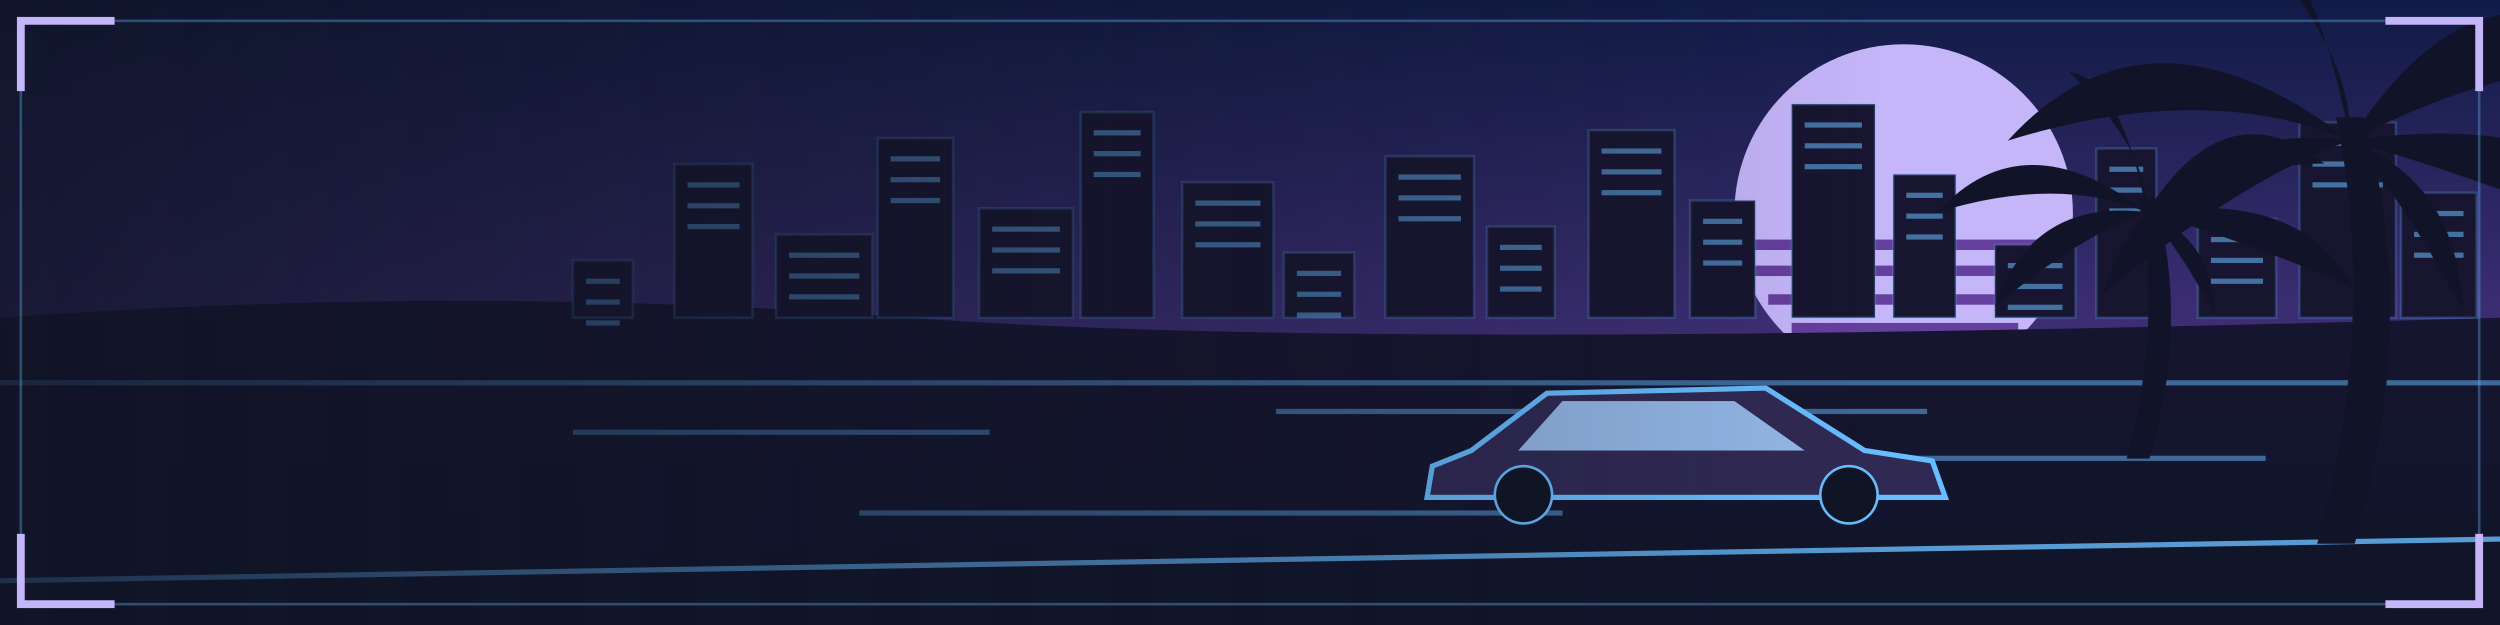
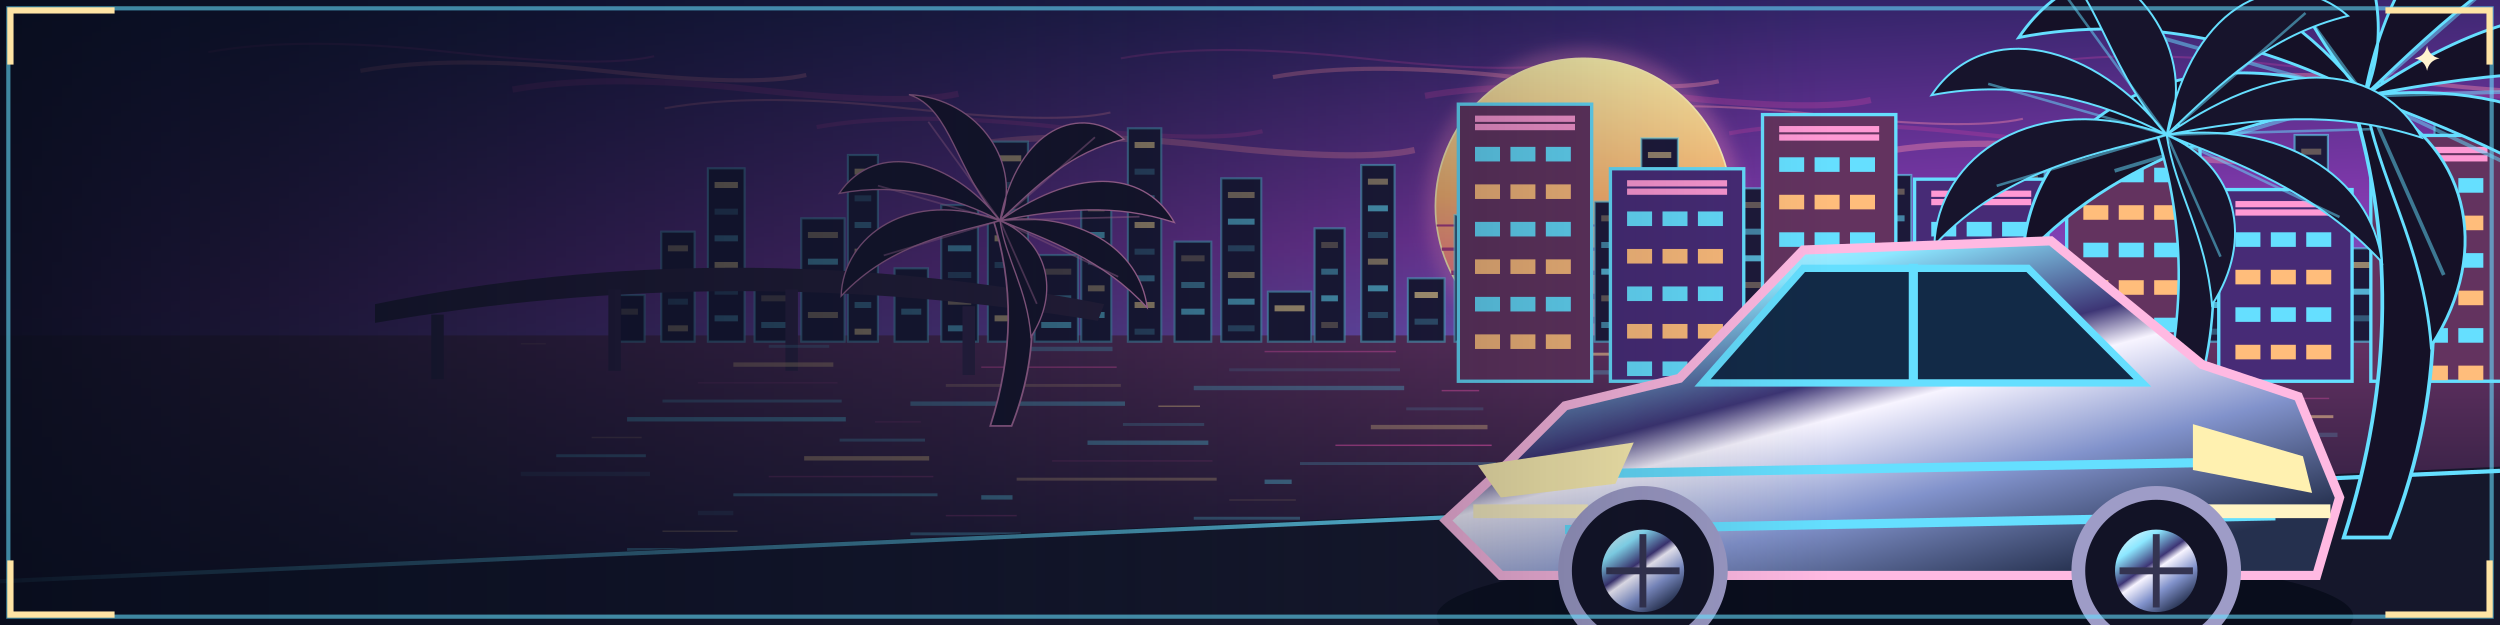
- <svg xmlns="http://www.w3.org/2000/svg" width="960" height="240" viewBox="0 0 960 240">
+ <svg xmlns="http://www.w3.org/2000/svg" viewBox="0 0 1200 300" width="1200" height="300">
  <defs>
-     <linearGradient id="sky" x2="0" y2="1">
-       <stop stop-color="#111b46" />
-       <stop offset="1" stop-color="#653f9d" />
+     <linearGradient id="metal" x2="1" y2="1">
+       <stop stop-color="#fff9e2" />
+       <stop offset=".15" stop-color="#65dfff" />
+       <stop offset=".34" stop-color="#612d70" />
+       <stop offset=".48" stop-color="#fff5e9" />
+       <stop offset=".64" stop-color="#65dfff" />
+       <stop offset=".83" stop-color="#552347" />
+       <stop offset="1" stop-color="#ffdc9c" />
+     </linearGradient>
+     <linearGradient id="gold" x2=".7" y2="1">
+       <stop stop-color="#fff7b4" />
+       <stop offset=".26" stop-color="#eeb34c" />
+       <stop offset=".48" stop-color="#855020" />
+       <stop offset=".7" stop-color="#ffdc83" />
+       <stop offset="1" stop-color="#b4672b" />
+     </linearGradient>
+     <linearGradient id="pink" x2=".7" y2="1">
+       <stop stop-color="#fff0fa" />
+       <stop offset=".24" stop-color="#ff82bf" />
+       <stop offset=".52" stop-color="#d72d8a" />
+       <stop offset=".8" stop-color="#76204e" />
+       <stop offset="1" stop-color="#ffb5e4" />
+     </linearGradient>
+     <linearGradient id="chrome" x2=".7" y2="1">
+       <stop stop-color="#fff" />
+       <stop offset=".26" stop-color="#8ce7ff" />
+       <stop offset=".48" stop-color="#3d3575" />
+       <stop offset=".56" stop-color="#f7f4ff" />
+       <stop offset=".76" stop-color="#8192cb" />
+       <stop offset="1" stop-color="#25304e" />
+     </linearGradient>
+     <linearGradient id="sun" x2="0" y2="1">
+       <stop stop-color="#fff4ac" />
+       <stop offset=".46" stop-color="#ffb66f" />
+       <stop offset="1" stop-color="#f84a9e" />
+     </linearGradient>
+     <linearGradient id="body" x2=".7" y2="1">
+       <stop stop-color="#533267" />
+       <stop offset=".45" stop-color="#231837" />
+       <stop offset="1" stop-color="#0b1023" />
+     </linearGradient>
+     <radialGradient id="halo">
+       <stop stop-color="#65dfff" stop-opacity=".53" />
+       <stop offset="1" stop-color="#65dfff" stop-opacity="0" />
+     </radialGradient>
+     <filter id="glow" x="-50%" y="-50%" width="200%" height="200%">
+       <feGaussianBlur stdDeviation="3.5" />
+     </filter>
+   </defs>
+   <defs>
+     <linearGradient id="sky" x2=".2" y2="1">
+       <stop stop-color="#111b4b" />
+       <stop offset=".48" stop-color="#8039ac" />
+       <stop offset=".82" stop-color="#747be8" />
+       <stop offset="1" stop-color="#322251" />
    </linearGradient>
    <linearGradient id="water" x2="0" y2="1">
-       <stop stop-color="#17152f" />
-       <stop offset="1" stop-color="#10152c" />
-     </linearGradient>
-     <linearGradient id="fade">
-       <stop stop-color="#101426" stop-opacity=".8" />
-       <stop offset=".75" stop-color="#101426" stop-opacity="0" />
+       <stop stop-color="#653264" />
+       <stop offset="1" stop-color="#11142b" />
+     </linearGradient>
+     <linearGradient id="left">
+       <stop stop-color="#080c1c" stop-opacity=".96" />
+       <stop offset=".38" stop-color="#0d1226" stop-opacity=".58" />
+       <stop offset=".73" stop-color="#0e1424" stop-opacity="0" />
    </linearGradient>
  </defs>
-   <rect width="960" height="240" fill="url(#sky)" />
-   <circle cx="731" cy="82" r="65" fill="#c5b6fa" />
-   <path d="M667 94h128m-123 10h118m-111 11h104m-95 11h87" stroke="#653f9d" stroke-width="4" />
-   <path d="M0 122q180-13 350 0t610 0v118H0Z" fill="url(#water)" />
-   <path d="M220 122V100h23v22z" fill="#17152f" stroke="#68bdff" stroke-opacity=".22" />
-   <path d="M225 108h13m-13 8h13m-13 8h13" stroke="#68bdff" stroke-opacity=".55" stroke-width="2" />
-   <path d="M259 122V63h30v59z" fill="#17152f" stroke="#68bdff" stroke-opacity=".22" />
-   <path d="M264 71h20m-20 8h20m-20 8h20" stroke="#68bdff" stroke-opacity=".55" stroke-width="2" />
-   <path d="M298 122V90h37v32z" fill="#17152f" stroke="#68bdff" stroke-opacity=".22" />
-   <path d="M303 98h27m-27 8h27m-27 8h27" stroke="#68bdff" stroke-opacity=".55" stroke-width="2" />
-   <path d="M337 122V53h29v69z" fill="#17152f" stroke="#68bdff" stroke-opacity=".22" />
-   <path d="M342 61h19m-19 8h19m-19 8h19" stroke="#68bdff" stroke-opacity=".55" stroke-width="2" />
-   <path d="M376 122V80h36v42z" fill="#17152f" stroke="#68bdff" stroke-opacity=".22" />
-   <path d="M381 88h26m-26 8h26m-26 8h26" stroke="#68bdff" stroke-opacity=".55" stroke-width="2" />
-   <path d="M415 122V43h28v79z" fill="#17152f" stroke="#68bdff" stroke-opacity=".22" />
-   <path d="M420 51h18m-18 8h18m-18 8h18" stroke="#68bdff" stroke-opacity=".55" stroke-width="2" />
-   <path d="M454 122V70h35v52z" fill="#17152f" stroke="#68bdff" stroke-opacity=".22" />
-   <path d="M459 78h25m-25 8h25m-25 8h25" stroke="#68bdff" stroke-opacity=".55" stroke-width="2" />
-   <path d="M493 122V97h27v25z" fill="#17152f" stroke="#68bdff" stroke-opacity=".22" />
-   <path d="M498 105h17m-17 8h17m-17 8h17" stroke="#68bdff" stroke-opacity=".55" stroke-width="2" />
-   <path d="M532 122V60h34v62z" fill="#17152f" stroke="#68bdff" stroke-opacity=".22" />
-   <path d="M537 68h24m-24 8h24m-24 8h24" stroke="#68bdff" stroke-opacity=".55" stroke-width="2" />
-   <path d="M571 122V87h26v35z" fill="#17152f" stroke="#68bdff" stroke-opacity=".22" />
-   <path d="M576 95h16m-16 8h16m-16 8h16" stroke="#68bdff" stroke-opacity=".55" stroke-width="2" />
-   <path d="M610 122V50h33v72z" fill="#17152f" stroke="#68bdff" stroke-opacity=".22" />
-   <path d="M615 58h23m-23 8h23m-23 8h23" stroke="#68bdff" stroke-opacity=".55" stroke-width="2" />
-   <path d="M649 122V77h25v45z" fill="#17152f" stroke="#68bdff" stroke-opacity=".22" />
-   <path d="M654 85h15m-15 8h15m-15 8h15" stroke="#68bdff" stroke-opacity=".55" stroke-width="2" />
-   <path d="M688 122V40h32v82z" fill="#17152f" stroke="#68bdff" stroke-opacity=".22" />
-   <path d="M693 48h22m-22 8h22m-22 8h22" stroke="#68bdff" stroke-opacity=".55" stroke-width="2" />
-   <path d="M727 122V67h24v55z" fill="#17152f" stroke="#68bdff" stroke-opacity=".22" />
-   <path d="M732 75h14m-14 8h14m-14 8h14" stroke="#68bdff" stroke-opacity=".55" stroke-width="2" />
-   <path d="M766 122V94h31v28z" fill="#17152f" stroke="#68bdff" stroke-opacity=".22" />
-   <path d="M771 102h21m-21 8h21m-21 8h21" stroke="#68bdff" stroke-opacity=".55" stroke-width="2" />
-   <path d="M805 122V57h23v65z" fill="#17152f" stroke="#68bdff" stroke-opacity=".22" />
-   <path d="M810 65h13m-13 8h13m-13 8h13" stroke="#68bdff" stroke-opacity=".55" stroke-width="2" />
-   <path d="M844 122V84h30v38z" fill="#17152f" stroke="#68bdff" stroke-opacity=".22" />
-   <path d="M849 92h20m-20 8h20m-20 8h20" stroke="#68bdff" stroke-opacity=".55" stroke-width="2" />
-   <path d="M883 122V47h37v75z" fill="#17152f" stroke="#68bdff" stroke-opacity=".22" />
-   <path d="M888 55h27m-27 8h27m-27 8h27" stroke="#68bdff" stroke-opacity=".55" stroke-width="2" />
-   <path d="M922 122V74h29v48z" fill="#17152f" stroke="#68bdff" stroke-opacity=".22" />
-   <path d="M927 82h19m-19 8h19m-19 8h19" stroke="#68bdff" stroke-opacity=".55" stroke-width="2" />
-   <path d="M0 147h960M220 166h160m110-8h250m-40 18h170m-540 21h270m60 14h250" stroke="#68bdff" stroke-opacity=".5" stroke-width="2" />
-   <path d="M0 218L960 196v44H0Z" fill="#11152a" />
-   <path d="M0 223l960-16" stroke="#68bdff" stroke-width="2" opacity=".8" />
-   <g transform="translate(897 45) scale(1.8)" fill="#111429">
-     <path d="M-4 91Q9 43 0 0L6 0Q18 44 4 91Z" />
-     <path d="M3 5Q-40-28-70 5Q-28-8 3 5Q-37 0-50 38Q-20 13 3 5Q-6-42-24-44Q4-16 3 5Q31-39 65-12Q36-12 3 5Q57-3 75 31Q37 15 3 5Q26 14 27 41Q14 17 3 5Z" />
+   <rect width="1200" height="300" fill="url(#sky)" />
+   <path d="M100 25q44 -8 116 0t98 2" stroke="#ae3b9c" stroke-width="1" opacity=".4" fill="none" />
+   <path d="M173 34q44 -8 116 0t98 2" stroke="#fc8bab" stroke-width="2" opacity=".4" fill="none" />
+   <path d="M246 43q44 -8 116 0t98 2" stroke="#ae3b9c" stroke-width="3" opacity=".4" fill="none" />
+   <path d="M319 52q44 -8 116 0t98 2" stroke="#fc8bab" stroke-width="1" opacity=".4" fill="none" />
+   <path d="M392 61q44 -8 116 0t98 2" stroke="#ae3b9c" stroke-width="2" opacity=".4" fill="none" />
+   <path d="M465 70q44 -8 116 0t98 2" stroke="#fc8bab" stroke-width="3" opacity=".4" fill="none" />
+   <path d="M538 28q44 -8 116 0t98 2" stroke="#ae3b9c" stroke-width="1" opacity=".4" fill="none" />
+   <path d="M611 37q44 -8 116 0t98 2" stroke="#fc8bab" stroke-width="2" opacity=".4" fill="none" />
+   <path d="M684 46q44 -8 116 0t98 2" stroke="#ae3b9c" stroke-width="3" opacity=".4" fill="none" />
+   <path d="M757 55q44 -8 116 0t98 2" stroke="#fc8bab" stroke-width="1" opacity=".4" fill="none" />
+   <path d="M830 64q44 -8 116 0t98 2" stroke="#ae3b9c" stroke-width="2" opacity=".4" fill="none" />
+   <path d="M903 73q44 -8 116 0t98 2" stroke="#fc8bab" stroke-width="3" opacity=".4" fill="none" />
+   <path d="M976 31q44 -8 116 0t98 2" stroke="#ae3b9c" stroke-width="1" opacity=".4" fill="none" />
+   <path d="M1049 40q44 -8 116 0t98 2" stroke="#fc8bab" stroke-width="2" opacity=".4" fill="none" />
+   <path d="M1122 49q44 -8 116 0t98 2" stroke="#ae3b9c" stroke-width="3" opacity=".4" fill="none" />
+   <path d="M1195 58q44 -8 116 0t98 2" stroke="#fc8bab" stroke-width="1" opacity=".4" fill="none" />
+   <circle cx="760" cy="99" r="76" fill="#ff8cc4" opacity=".32" filter="url(#glow)" />
+   <circle cx="760" cy="99" r="71" fill="url(#sun)" stroke="#fff0b4" stroke-width=".8" />
+   <path d="M689.603 108.23h140.795" stroke="#a5387e" stroke-width="1" />
+   <path d="M692.051 119.59h135.898" stroke="#a5387e" stroke-width="1.55" />
+   <path d="M696.595 130.95h126.81" stroke="#a5387e" stroke-width="2.1" />
+   <path d="M703.739 142.31h112.521" stroke="#a5387e" stroke-width="2.65" />
+   <path d="M714.699 153.67h90.602" stroke="#a5387e" stroke-width="3.2" />
+   <path d="M0 161h1200v139H0Z" fill="url(#water)" />
+   <g transform="translate(295 164) scale(1.6)">
+     <path d="M0 0V-14h9V0Z" fill="#1c1939" stroke="#65dfff" stroke-opacity=".55" stroke-width=".65" />
+     <path d="M2 -9h5" stroke="#ffe19a" stroke-width="1.8" opacity="0.32" />
+     <path d="M14 0V-33h10V0Z" fill="#1c1939" stroke="#65dfff" stroke-opacity=".55" stroke-width=".65" />
+     <path d="M16 -28h6" stroke="#ffe19a" stroke-width="1.8" opacity="0.54" />
+     <path d="M16 -20h6" stroke="#65dfff" stroke-width="1.8" opacity="0.76" />
+     <path d="M16 -12h6" stroke="#65dfff" stroke-width="1.8" opacity="0.32" />
+     <path d="M16 -4h6" stroke="#ffe19a" stroke-width="1.8" opacity="0.54" />
+     <path d="M28 0V-52h11V0Z" fill="#1c1939" stroke="#65dfff" stroke-opacity=".55" stroke-width=".65" />
+     <path d="M30 -47h7" stroke="#ffe19a" stroke-width="1.8" opacity="0.76" />
+     <path d="M30 -39h7" stroke="#65dfff" stroke-width="1.8" opacity="0.32" />
+     <path d="M30 -31h7" stroke="#65dfff" stroke-width="1.8" opacity="0.54" />
+     <path d="M30 -23h7" stroke="#ffe19a" stroke-width="1.8" opacity="0.76" />
+     <path d="M30 -15h7" stroke="#65dfff" stroke-width="1.8" opacity="0.32" />
+     <path d="M30 -7h7" stroke="#65dfff" stroke-width="1.8" opacity="0.54" />
+     <path d="M42 0V-18h12V0Z" fill="#1c1939" stroke="#65dfff" stroke-opacity=".55" stroke-width=".65" />
+     <path d="M44 -13h8" stroke="#ffe19a" stroke-width="1.8" opacity="0.32" />
+     <path d="M44 -5h8" stroke="#65dfff" stroke-width="1.8" opacity="0.54" />
+     <path d="M56 0V-37h13V0Z" fill="#1c1939" stroke="#65dfff" stroke-opacity=".55" stroke-width=".65" />
+     <path d="M58 -32h9" stroke="#ffe19a" stroke-width="1.8" opacity="0.54" />
+     <path d="M58 -24h9" stroke="#65dfff" stroke-width="1.8" opacity="0.76" />
+     <path d="M58 -16h9" stroke="#65dfff" stroke-width="1.8" opacity="0.32" />
+     <path d="M58 -8h9" stroke="#ffe19a" stroke-width="1.8" opacity="0.54" />
+     <path d="M70 0V-56h9V0Z" fill="#1c1939" stroke="#65dfff" stroke-opacity=".55" stroke-width=".65" />
+     <path d="M72 -51h5" stroke="#ffe19a" stroke-width="1.8" opacity="0.76" />
+     <path d="M72 -43h5" stroke="#65dfff" stroke-width="1.8" opacity="0.32" />
+     <path d="M72 -35h5" stroke="#65dfff" stroke-width="1.8" opacity="0.54" />
+     <path d="M72 -27h5" stroke="#ffe19a" stroke-width="1.8" opacity="0.76" />
+     <path d="M72 -19h5" stroke="#65dfff" stroke-width="1.8" opacity="0.32" />
+     <path d="M72 -11h5" stroke="#65dfff" stroke-width="1.8" opacity="0.54" />
+     <path d="M72 -3h5" stroke="#ffe19a" stroke-width="1.8" opacity="0.76" />
+     <path d="M84 0V-22h10V0Z" fill="#1c1939" stroke="#65dfff" stroke-opacity=".55" stroke-width=".65" />
+     <path d="M86 -17h6" stroke="#ffe19a" stroke-width="1.8" opacity="0.32" />
+     <path d="M86 -9h6" stroke="#65dfff" stroke-width="1.8" opacity="0.54" />
+     <path d="M98 0V-41h11V0Z" fill="#1c1939" stroke="#65dfff" stroke-opacity=".55" stroke-width=".65" />
+     <path d="M100 -36h7" stroke="#ffe19a" stroke-width="1.8" opacity="0.54" />
+     <path d="M100 -28h7" stroke="#65dfff" stroke-width="1.8" opacity="0.76" />
+     <path d="M100 -20h7" stroke="#65dfff" stroke-width="1.8" opacity="0.32" />
+     <path d="M100 -12h7" stroke="#ffe19a" stroke-width="1.8" opacity="0.54" />
+     <path d="M100 -4h7" stroke="#65dfff" stroke-width="1.8" opacity="0.76" />
+     <path d="M112 0V-60h12V0Z" fill="#1c1939" stroke="#65dfff" stroke-opacity=".55" stroke-width=".65" />
+     <path d="M114 -55h8" stroke="#ffe19a" stroke-width="1.8" opacity="0.76" />
+     <path d="M114 -47h8" stroke="#65dfff" stroke-width="1.8" opacity="0.32" />
+     <path d="M114 -39h8" stroke="#65dfff" stroke-width="1.8" opacity="0.54" />
+     <path d="M114 -31h8" stroke="#ffe19a" stroke-width="1.8" opacity="0.76" />
+     <path d="M114 -23h8" stroke="#65dfff" stroke-width="1.8" opacity="0.32" />
+     <path d="M114 -15h8" stroke="#65dfff" stroke-width="1.8" opacity="0.54" />
+     <path d="M114 -7h8" stroke="#ffe19a" stroke-width="1.8" opacity="0.76" />
+     <path d="M126 0V-26h13V0Z" fill="#1c1939" stroke="#65dfff" stroke-opacity=".55" stroke-width=".65" />
+     <path d="M128 -21h9" stroke="#ffe19a" stroke-width="1.8" opacity="0.32" />
+     <path d="M128 -13h9" stroke="#65dfff" stroke-width="1.8" opacity="0.54" />
+     <path d="M128 -5h9" stroke="#65dfff" stroke-width="1.8" opacity="0.76" />
+     <path d="M140 0V-45h9V0Z" fill="#1c1939" stroke="#65dfff" stroke-opacity=".55" stroke-width=".65" />
+     <path d="M142 -40h5" stroke="#ffe19a" stroke-width="1.8" opacity="0.54" />
+     <path d="M142 -32h5" stroke="#65dfff" stroke-width="1.8" opacity="0.76" />
+     <path d="M142 -24h5" stroke="#65dfff" stroke-width="1.8" opacity="0.32" />
+     <path d="M142 -16h5" stroke="#ffe19a" stroke-width="1.8" opacity="0.54" />
+     <path d="M142 -8h5" stroke="#65dfff" stroke-width="1.8" opacity="0.76" />
+     <path d="M154 0V-64h10V0Z" fill="#1c1939" stroke="#65dfff" stroke-opacity=".55" stroke-width=".65" />
+     <path d="M156 -59h6" stroke="#ffe19a" stroke-width="1.8" opacity="0.76" />
+     <path d="M156 -51h6" stroke="#65dfff" stroke-width="1.8" opacity="0.32" />
+     <path d="M156 -43h6" stroke="#65dfff" stroke-width="1.8" opacity="0.54" />
+     <path d="M156 -35h6" stroke="#ffe19a" stroke-width="1.8" opacity="0.76" />
+     <path d="M156 -27h6" stroke="#65dfff" stroke-width="1.8" opacity="0.32" />
+     <path d="M156 -19h6" stroke="#65dfff" stroke-width="1.8" opacity="0.54" />
+     <path d="M156 -11h6" stroke="#ffe19a" stroke-width="1.8" opacity="0.76" />
+     <path d="M156 -3h6" stroke="#65dfff" stroke-width="1.8" opacity="0.32" />
+     <path d="M168 0V-30h11V0Z" fill="#1c1939" stroke="#65dfff" stroke-opacity=".55" stroke-width=".65" />
+     <path d="M170 -25h7" stroke="#ffe19a" stroke-width="1.8" opacity="0.32" />
+     <path d="M170 -17h7" stroke="#65dfff" stroke-width="1.8" opacity="0.54" />
+     <path d="M170 -9h7" stroke="#65dfff" stroke-width="1.8" opacity="0.76" />
+     <path d="M182 0V-49h12V0Z" fill="#1c1939" stroke="#65dfff" stroke-opacity=".55" stroke-width=".65" />
+     <path d="M184 -44h8" stroke="#ffe19a" stroke-width="1.8" opacity="0.54" />
+     <path d="M184 -36h8" stroke="#65dfff" stroke-width="1.8" opacity="0.76" />
+     <path d="M184 -28h8" stroke="#65dfff" stroke-width="1.8" opacity="0.32" />
+     <path d="M184 -20h8" stroke="#ffe19a" stroke-width="1.8" opacity="0.54" />
+     <path d="M184 -12h8" stroke="#65dfff" stroke-width="1.8" opacity="0.76" />
+     <path d="M184 -4h8" stroke="#65dfff" stroke-width="1.8" opacity="0.32" />
+     <path d="M196 0V-15h13V0Z" fill="#1c1939" stroke="#65dfff" stroke-opacity=".55" stroke-width=".65" />
+     <path d="M198 -10h9" stroke="#ffe19a" stroke-width="1.8" opacity="0.76" />
+     <path d="M210 0V-34h9V0Z" fill="#1c1939" stroke="#65dfff" stroke-opacity=".55" stroke-width=".65" />
+     <path d="M212 -29h5" stroke="#ffe19a" stroke-width="1.8" opacity="0.32" />
+     <path d="M212 -21h5" stroke="#65dfff" stroke-width="1.8" opacity="0.54" />
+     <path d="M212 -13h5" stroke="#65dfff" stroke-width="1.8" opacity="0.76" />
+     <path d="M212 -5h5" stroke="#ffe19a" stroke-width="1.8" opacity="0.32" />
+     <path d="M224 0V-53h10V0Z" fill="#1c1939" stroke="#65dfff" stroke-opacity=".55" stroke-width=".65" />
+     <path d="M226 -48h6" stroke="#ffe19a" stroke-width="1.8" opacity="0.54" />
+     <path d="M226 -40h6" stroke="#65dfff" stroke-width="1.8" opacity="0.76" />
+     <path d="M226 -32h6" stroke="#65dfff" stroke-width="1.8" opacity="0.32" />
+     <path d="M226 -24h6" stroke="#ffe19a" stroke-width="1.8" opacity="0.54" />
+     <path d="M226 -16h6" stroke="#65dfff" stroke-width="1.8" opacity="0.76" />
+     <path d="M226 -8h6" stroke="#65dfff" stroke-width="1.8" opacity="0.32" />
+     <path d="M238 0V-19h11V0Z" fill="#1c1939" stroke="#65dfff" stroke-opacity=".55" stroke-width=".65" />
+     <path d="M240 -14h7" stroke="#ffe19a" stroke-width="1.8" opacity="0.76" />
+     <path d="M240 -6h7" stroke="#65dfff" stroke-width="1.8" opacity="0.32" />
+     <path d="M252 0V-38h12V0Z" fill="#1c1939" stroke="#65dfff" stroke-opacity=".55" stroke-width=".65" />
+     <path d="M254 -33h8" stroke="#ffe19a" stroke-width="1.8" opacity="0.32" />
+     <path d="M254 -25h8" stroke="#65dfff" stroke-width="1.8" opacity="0.54" />
+     <path d="M254 -17h8" stroke="#65dfff" stroke-width="1.8" opacity="0.76" />
+     <path d="M254 -9h8" stroke="#ffe19a" stroke-width="1.8" opacity="0.32" />
+     <path d="M266 0V-57h13V0Z" fill="#1c1939" stroke="#65dfff" stroke-opacity=".55" stroke-width=".65" />
+     <path d="M268 -52h9" stroke="#ffe19a" stroke-width="1.8" opacity="0.54" />
+     <path d="M268 -44h9" stroke="#65dfff" stroke-width="1.8" opacity="0.76" />
+     <path d="M268 -36h9" stroke="#65dfff" stroke-width="1.8" opacity="0.32" />
+     <path d="M268 -28h9" stroke="#ffe19a" stroke-width="1.8" opacity="0.54" />
+     <path d="M268 -20h9" stroke="#65dfff" stroke-width="1.8" opacity="0.76" />
+     <path d="M268 -12h9" stroke="#65dfff" stroke-width="1.8" opacity="0.32" />
+     <path d="M268 -4h9" stroke="#ffe19a" stroke-width="1.8" opacity="0.54" />
+     <path d="M280 0V-23h9V0Z" fill="#1c1939" stroke="#65dfff" stroke-opacity=".55" stroke-width=".65" />
+     <path d="M282 -18h5" stroke="#ffe19a" stroke-width="1.8" opacity="0.76" />
+     <path d="M282 -10h5" stroke="#65dfff" stroke-width="1.8" opacity="0.32" />
+     <path d="M294 0V-42h10V0Z" fill="#1c1939" stroke="#65dfff" stroke-opacity=".55" stroke-width=".65" />
+     <path d="M296 -37h6" stroke="#ffe19a" stroke-width="1.8" opacity="0.32" />
+     <path d="M296 -29h6" stroke="#65dfff" stroke-width="1.8" opacity="0.54" />
+     <path d="M296 -21h6" stroke="#65dfff" stroke-width="1.8" opacity="0.76" />
+     <path d="M296 -13h6" stroke="#ffe19a" stroke-width="1.8" opacity="0.32" />
+     <path d="M296 -5h6" stroke="#65dfff" stroke-width="1.8" opacity="0.54" />
+     <path d="M308 0V-61h11V0Z" fill="#1c1939" stroke="#65dfff" stroke-opacity=".55" stroke-width=".65" />
+     <path d="M310 -56h7" stroke="#ffe19a" stroke-width="1.8" opacity="0.54" />
+     <path d="M310 -48h7" stroke="#65dfff" stroke-width="1.8" opacity="0.76" />
+     <path d="M310 -40h7" stroke="#65dfff" stroke-width="1.8" opacity="0.32" />
+     <path d="M310 -32h7" stroke="#ffe19a" stroke-width="1.8" opacity="0.54" />
+     <path d="M310 -24h7" stroke="#65dfff" stroke-width="1.8" opacity="0.76" />
+     <path d="M310 -16h7" stroke="#65dfff" stroke-width="1.8" opacity="0.32" />
+     <path d="M310 -8h7" stroke="#ffe19a" stroke-width="1.8" opacity="0.54" />
+     <path d="M322 0V-27h12V0Z" fill="#1c1939" stroke="#65dfff" stroke-opacity=".55" stroke-width=".65" />
+     <path d="M324 -22h8" stroke="#ffe19a" stroke-width="1.8" opacity="0.76" />
+     <path d="M324 -14h8" stroke="#65dfff" stroke-width="1.8" opacity="0.32" />
+     <path d="M324 -6h8" stroke="#65dfff" stroke-width="1.8" opacity="0.54" />
+     <path d="M336 0V-46h13V0Z" fill="#1c1939" stroke="#65dfff" stroke-opacity=".55" stroke-width=".65" />
+     <path d="M338 -41h9" stroke="#ffe19a" stroke-width="1.8" opacity="0.32" />
+     <path d="M338 -33h9" stroke="#65dfff" stroke-width="1.8" opacity="0.54" />
+     <path d="M338 -25h9" stroke="#65dfff" stroke-width="1.8" opacity="0.76" />
+     <path d="M338 -17h9" stroke="#ffe19a" stroke-width="1.8" opacity="0.32" />
+     <path d="M338 -9h9" stroke="#65dfff" stroke-width="1.8" opacity="0.54" />
+     <path d="M350 0V-65h9V0Z" fill="#1c1939" stroke="#65dfff" stroke-opacity=".55" stroke-width=".65" />
+     <path d="M352 -60h5" stroke="#ffe19a" stroke-width="1.8" opacity="0.54" />
+     <path d="M352 -52h5" stroke="#65dfff" stroke-width="1.8" opacity="0.76" />
+     <path d="M352 -44h5" stroke="#65dfff" stroke-width="1.8" opacity="0.32" />
+     <path d="M352 -36h5" stroke="#ffe19a" stroke-width="1.8" opacity="0.54" />
+     <path d="M352 -28h5" stroke="#65dfff" stroke-width="1.8" opacity="0.76" />
+     <path d="M352 -20h5" stroke="#65dfff" stroke-width="1.8" opacity="0.32" />
+     <path d="M352 -12h5" stroke="#ffe19a" stroke-width="1.8" opacity="0.54" />
+     <path d="M352 -4h5" stroke="#65dfff" stroke-width="1.8" opacity="0.76" />
+     <path d="M364 0V-31h10V0Z" fill="#1c1939" stroke="#65dfff" stroke-opacity=".55" stroke-width=".65" />
+     <path d="M366 -26h6" stroke="#ffe19a" stroke-width="1.8" opacity="0.76" />
+     <path d="M366 -18h6" stroke="#65dfff" stroke-width="1.8" opacity="0.32" />
+     <path d="M366 -10h6" stroke="#65dfff" stroke-width="1.8" opacity="0.54" />
+     <path d="M378 0V-50h11V0Z" fill="#1c1939" stroke="#65dfff" stroke-opacity=".55" stroke-width=".65" />
+     <path d="M380 -45h7" stroke="#ffe19a" stroke-width="1.8" opacity="0.32" />
+     <path d="M380 -37h7" stroke="#65dfff" stroke-width="1.8" opacity="0.54" />
+     <path d="M380 -29h7" stroke="#65dfff" stroke-width="1.8" opacity="0.76" />
+     <path d="M380 -21h7" stroke="#ffe19a" stroke-width="1.8" opacity="0.32" />
+     <path d="M380 -13h7" stroke="#65dfff" stroke-width="1.8" opacity="0.54" />
+     <path d="M380 -5h7" stroke="#65dfff" stroke-width="1.8" opacity="0.76" />
+     <path d="M392 0V-16h12V0Z" fill="#1c1939" stroke="#65dfff" stroke-opacity=".55" stroke-width=".65" />
+     <path d="M394 -11h8" stroke="#ffe19a" stroke-width="1.8" opacity="0.54" />
+     <path d="M394 -3h8" stroke="#65dfff" stroke-width="1.8" opacity="0.76" />
+     <path d="M406 0V-35h13V0Z" fill="#1c1939" stroke="#65dfff" stroke-opacity=".55" stroke-width=".65" />
+     <path d="M408 -30h9" stroke="#ffe19a" stroke-width="1.8" opacity="0.76" />
+     <path d="M408 -22h9" stroke="#65dfff" stroke-width="1.8" opacity="0.32" />
+     <path d="M408 -14h9" stroke="#65dfff" stroke-width="1.8" opacity="0.54" />
+     <path d="M408 -6h9" stroke="#ffe19a" stroke-width="1.8" opacity="0.76" />
+     <path d="M420 0V-54h9V0Z" fill="#1c1939" stroke="#65dfff" stroke-opacity=".55" stroke-width=".65" />
+     <path d="M422 -49h5" stroke="#ffe19a" stroke-width="1.8" opacity="0.32" />
+     <path d="M422 -41h5" stroke="#65dfff" stroke-width="1.8" opacity="0.54" />
+     <path d="M422 -33h5" stroke="#65dfff" stroke-width="1.8" opacity="0.76" />
+     <path d="M422 -25h5" stroke="#ffe19a" stroke-width="1.8" opacity="0.32" />
+     <path d="M422 -17h5" stroke="#65dfff" stroke-width="1.8" opacity="0.54" />
+     <path d="M422 -9h5" stroke="#65dfff" stroke-width="1.8" opacity="0.76" />
+     <path d="M434 0V-20h10V0Z" fill="#1c1939" stroke="#65dfff" stroke-opacity=".55" stroke-width=".65" />
+     <path d="M436 -15h6" stroke="#ffe19a" stroke-width="1.8" opacity="0.54" />
+     <path d="M436 -7h6" stroke="#65dfff" stroke-width="1.8" opacity="0.76" />
+     <path d="M448 0V-39h11V0Z" fill="#1c1939" stroke="#65dfff" stroke-opacity=".55" stroke-width=".65" />
+     <path d="M450 -34h7" stroke="#ffe19a" stroke-width="1.8" opacity="0.76" />
+     <path d="M450 -26h7" stroke="#65dfff" stroke-width="1.8" opacity="0.32" />
+     <path d="M450 -18h7" stroke="#65dfff" stroke-width="1.8" opacity="0.54" />
+     <path d="M450 -10h7" stroke="#ffe19a" stroke-width="1.8" opacity="0.76" />
+     <path d="M462 0V-58h12V0Z" fill="#1c1939" stroke="#65dfff" stroke-opacity=".55" stroke-width=".65" />
+     <path d="M464 -53h8" stroke="#ffe19a" stroke-width="1.8" opacity="0.32" />
+     <path d="M464 -45h8" stroke="#65dfff" stroke-width="1.8" opacity="0.54" />
+     <path d="M464 -37h8" stroke="#65dfff" stroke-width="1.8" opacity="0.76" />
+     <path d="M464 -29h8" stroke="#ffe19a" stroke-width="1.8" opacity="0.32" />
+     <path d="M464 -21h8" stroke="#65dfff" stroke-width="1.8" opacity="0.54" />
+     <path d="M464 -13h8" stroke="#65dfff" stroke-width="1.8" opacity="0.76" />
+     <path d="M464 -5h8" stroke="#ffe19a" stroke-width="1.8" opacity="0.32" />
+     <path d="M476 0V-24h13V0Z" fill="#1c1939" stroke="#65dfff" stroke-opacity=".55" stroke-width=".65" />
+     <path d="M478 -19h9" stroke="#ffe19a" stroke-width="1.8" opacity="0.54" />
+     <path d="M478 -11h9" stroke="#65dfff" stroke-width="1.8" opacity="0.76" />
+     <path d="M478 -3h9" stroke="#65dfff" stroke-width="1.8" opacity="0.32" />
+     <path d="M490 0V-43h9V0Z" fill="#1c1939" stroke="#65dfff" stroke-opacity=".55" stroke-width=".65" />
+     <path d="M492 -38h5" stroke="#ffe19a" stroke-width="1.8" opacity="0.76" />
+     <path d="M492 -30h5" stroke="#65dfff" stroke-width="1.8" opacity="0.32" />
+     <path d="M492 -22h5" stroke="#65dfff" stroke-width="1.8" opacity="0.54" />
+     <path d="M492 -14h5" stroke="#ffe19a" stroke-width="1.8" opacity="0.76" />
+     <path d="M492 -6h5" stroke="#65dfff" stroke-width="1.8" opacity="0.32" />
+     <path d="M504 0V-62h10V0Z" fill="#1c1939" stroke="#65dfff" stroke-opacity=".55" stroke-width=".65" />
+     <path d="M506 -57h6" stroke="#ffe19a" stroke-width="1.8" opacity="0.32" />
+     <path d="M506 -49h6" stroke="#65dfff" stroke-width="1.8" opacity="0.54" />
+     <path d="M506 -41h6" stroke="#65dfff" stroke-width="1.8" opacity="0.76" />
+     <path d="M506 -33h6" stroke="#ffe19a" stroke-width="1.8" opacity="0.32" />
+     <path d="M506 -25h6" stroke="#65dfff" stroke-width="1.8" opacity="0.54" />
+     <path d="M506 -17h6" stroke="#65dfff" stroke-width="1.8" opacity="0.76" />
+     <path d="M506 -9h6" stroke="#ffe19a" stroke-width="1.8" opacity="0.32" />
+     <path d="M518 0V-28h11V0Z" fill="#1c1939" stroke="#65dfff" stroke-opacity=".55" stroke-width=".65" />
+     <path d="M520 -23h7" stroke="#ffe19a" stroke-width="1.8" opacity="0.54" />
+     <path d="M520 -15h7" stroke="#65dfff" stroke-width="1.8" opacity="0.76" />
+     <path d="M520 -7h7" stroke="#65dfff" stroke-width="1.8" opacity="0.32" />
+     <path d="M532 0V-47h12V0Z" fill="#1c1939" stroke="#65dfff" stroke-opacity=".55" stroke-width=".65" />
+     <path d="M534 -42h8" stroke="#ffe19a" stroke-width="1.8" opacity="0.76" />
+     <path d="M534 -34h8" stroke="#65dfff" stroke-width="1.8" opacity="0.32" />
+     <path d="M534 -26h8" stroke="#65dfff" stroke-width="1.8" opacity="0.54" />
+     <path d="M534 -18h8" stroke="#ffe19a" stroke-width="1.8" opacity="0.76" />
+     <path d="M534 -10h8" stroke="#65dfff" stroke-width="1.8" opacity="0.32" />
+     <path d="M546 0V-66h13V0Z" fill="#1c1939" stroke="#65dfff" stroke-opacity=".55" stroke-width=".65" />
+     <path d="M548 -61h9" stroke="#ffe19a" stroke-width="1.8" opacity="0.32" />
+     <path d="M548 -53h9" stroke="#65dfff" stroke-width="1.8" opacity="0.54" />
+     <path d="M548 -45h9" stroke="#65dfff" stroke-width="1.8" opacity="0.76" />
+     <path d="M548 -37h9" stroke="#ffe19a" stroke-width="1.8" opacity="0.32" />
+     <path d="M548 -29h9" stroke="#65dfff" stroke-width="1.8" opacity="0.54" />
+     <path d="M548 -21h9" stroke="#65dfff" stroke-width="1.8" opacity="0.76" />
+     <path d="M548 -13h9" stroke="#ffe19a" stroke-width="1.8" opacity="0.32" />
+     <path d="M548 -5h9" stroke="#65dfff" stroke-width="1.8" opacity="0.54" />
+     <path d="M560 0V-32h9V0Z" fill="#1c1939" stroke="#65dfff" stroke-opacity=".55" stroke-width=".65" />
+     <path d="M562 -27h5" stroke="#ffe19a" stroke-width="1.8" opacity="0.54" />
+     <path d="M562 -19h5" stroke="#65dfff" stroke-width="1.8" opacity="0.76" />
+     <path d="M562 -11h5" stroke="#65dfff" stroke-width="1.8" opacity="0.32" />
+     <path d="M562 -3h5" stroke="#ffe19a" stroke-width="1.8" opacity="0.54" />
+     <path d="M574 0V-51h10V0Z" fill="#1c1939" stroke="#65dfff" stroke-opacity=".55" stroke-width=".65" />
+     <path d="M576 -46h6" stroke="#ffe19a" stroke-width="1.8" opacity="0.76" />
+     <path d="M576 -38h6" stroke="#65dfff" stroke-width="1.8" opacity="0.32" />
+     <path d="M576 -30h6" stroke="#65dfff" stroke-width="1.8" opacity="0.54" />
+     <path d="M576 -22h6" stroke="#ffe19a" stroke-width="1.8" opacity="0.76" />
+     <path d="M576 -14h6" stroke="#65dfff" stroke-width="1.8" opacity="0.32" />
+     <path d="M576 -6h6" stroke="#65dfff" stroke-width="1.8" opacity="0.54" />
  </g>
-   <g transform="translate(821 76) scale(1.1)" fill="#111429">
-     <path d="M-4 91Q9 43 0 0L6 0Q18 44 4 91Z" />
-     <path d="M3 5Q-40-28-70 5Q-28-8 3 5Q-37 0-50 38Q-20 13 3 5Q-6-42-24-44Q4-16 3 5Q31-39 65-12Q36-12 3 5Q57-3 75 31Q37 15 3 5Q26 14 27 41Q14 17 3 5Z" />
+   <path d="M180 146q170-35 350 0l-3 8q-175-29-347 1z" fill="#302341" />
+   <path d="M210 151v31m85-43v39m85-39v39m85-31v33" stroke="#39284e" stroke-width="6" />
+   <path d="M250 165h12" stroke="#ffd493" stroke-width="0.7" opacity="0.18" />
+   <path d="M369 166.25h29" stroke="#65dfff" stroke-width="1.4" opacity="0.29" />
+   <path d="M488 167.5h46" stroke="#65dfff" stroke-width="2.1" opacity="0.4" />
+   <path d="M607 168.75h63" stroke="#ff56b9" stroke-width="0.7" opacity="0.51" />
+   <path d="M726 170h80" stroke="#ffd493" stroke-width="1.4" opacity="0.62" />
+   <path d="M845 171.25h97" stroke="#65dfff" stroke-width="2.1" opacity="0.18" />
+   <path d="M964 172.5h14" stroke="#ff56b9" stroke-width="0.7" opacity="0.29" />
+   <path d="M1083 173.75h31" stroke="#65dfff" stroke-width="1.4" opacity="0.4" />
+   <path d="M352 175h48" stroke="#ffd493" stroke-width="2.1" opacity="0.51" />
+   <path d="M471 176.25h65" stroke="#ff56b9" stroke-width="0.7" opacity="0.62" />
+   <path d="M590 177.5h82" stroke="#65dfff" stroke-width="1.4" opacity="0.18" />
+   <path d="M709 178.75h99" stroke="#65dfff" stroke-width="2.1" opacity="0.29" />
+   <path d="M828 180h16" stroke="#ffd493" stroke-width="0.7" opacity="0.4" />
+   <path d="M947 181.25h33" stroke="#65dfff" stroke-width="1.4" opacity="0.51" />
+   <path d="M1066 182.5h50" stroke="#65dfff" stroke-width="2.1" opacity="0.62" />
+   <path d="M335 183.75h67" stroke="#ff56b9" stroke-width="0.7" opacity="0.18" />
+   <path d="M454 185h84" stroke="#ffd493" stroke-width="1.4" opacity="0.29" />
+   <path d="M573 186.25h101" stroke="#65dfff" stroke-width="2.1" opacity="0.4" />
+   <path d="M692 187.5h18" stroke="#ff56b9" stroke-width="0.7" opacity="0.51" />
+   <path d="M811 188.75h35" stroke="#65dfff" stroke-width="1.4" opacity="0.62" />
+   <path d="M930 190h52" stroke="#ffd493" stroke-width="2.1" opacity="0.18" />
+   <path d="M1049 191.25h69" stroke="#ff56b9" stroke-width="0.7" opacity="0.29" />
+   <path d="M318 192.5h86" stroke="#65dfff" stroke-width="1.4" opacity="0.4" />
+   <path d="M437 193.75h103" stroke="#65dfff" stroke-width="2.1" opacity="0.51" />
+   <path d="M556 195h20" stroke="#ffd493" stroke-width="0.7" opacity="0.62" />
+   <path d="M675 196.25h37" stroke="#65dfff" stroke-width="1.4" opacity="0.18" />
+   <path d="M794 197.5h54" stroke="#65dfff" stroke-width="2.1" opacity="0.29" />
+   <path d="M913 198.75h71" stroke="#ff56b9" stroke-width="0.7" opacity="0.4" />
+   <path d="M1032 200h88" stroke="#ffd493" stroke-width="1.4" opacity="0.51" />
+   <path d="M301 201.25h105" stroke="#65dfff" stroke-width="2.1" opacity="0.62" />
+   <path d="M420 202.5h22" stroke="#ff56b9" stroke-width="0.7" opacity="0.18" />
+   <path d="M539 203.75h39" stroke="#65dfff" stroke-width="1.4" opacity="0.29" />
+   <path d="M658 205h56" stroke="#ffd493" stroke-width="2.1" opacity="0.4" />
+   <path d="M777 206.25h73" stroke="#ff56b9" stroke-width="0.7" opacity="0.51" />
+   <path d="M896 207.5h90" stroke="#65dfff" stroke-width="1.4" opacity="0.62" />
+   <path d="M1015 208.75h107" stroke="#65dfff" stroke-width="2.1" opacity="0.18" />
+   <path d="M284 210h24" stroke="#ffd493" stroke-width="0.7" opacity="0.29" />
+   <path d="M403 211.25h41" stroke="#65dfff" stroke-width="1.4" opacity="0.4" />
+   <path d="M522 212.5h58" stroke="#65dfff" stroke-width="2.1" opacity="0.51" />
+   <path d="M641 213.75h75" stroke="#ff56b9" stroke-width="0.7" opacity="0.62" />
+   <path d="M760 215h92" stroke="#ffd493" stroke-width="1.4" opacity="0.18" />
+   <path d="M879 216.25h109" stroke="#65dfff" stroke-width="2.1" opacity="0.29" />
+   <path d="M998 217.5h26" stroke="#ff56b9" stroke-width="0.7" opacity="0.4" />
+   <path d="M267 218.75h43" stroke="#65dfff" stroke-width="1.4" opacity="0.51" />
+   <path d="M386 220h60" stroke="#ffd493" stroke-width="2.1" opacity="0.62" />
+   <path d="M505 221.25h77" stroke="#ff56b9" stroke-width="0.7" opacity="0.18" />
+   <path d="M624 222.5h94" stroke="#65dfff" stroke-width="1.4" opacity="0.29" />
+   <path d="M743 223.75h111" stroke="#65dfff" stroke-width="2.1" opacity="0.4" />
+   <path d="M862 225h28" stroke="#ffd493" stroke-width="0.7" opacity="0.51" />
+   <path d="M981 226.25h45" stroke="#65dfff" stroke-width="1.4" opacity="0.62" />
+   <path d="M250 227.5h62" stroke="#65dfff" stroke-width="2.1" opacity="0.18" />
+   <path d="M369 228.75h79" stroke="#ff56b9" stroke-width="0.7" opacity="0.29" />
+   <path d="M488 230h96" stroke="#ffd493" stroke-width="1.4" opacity="0.4" />
+   <path d="M607 231.25h13" stroke="#65dfff" stroke-width="2.1" opacity="0.51" />
+   <path d="M726 232.5h30" stroke="#ff56b9" stroke-width="0.7" opacity="0.62" />
+   <path d="M845 233.75h47" stroke="#65dfff" stroke-width="1.4" opacity="0.18" />
+   <path d="M964 235h64" stroke="#ffd493" stroke-width="2.1" opacity="0.29" />
+   <path d="M1083 236.25h81" stroke="#ff56b9" stroke-width="0.7" opacity="0.4" />
+   <path d="M352 237.5h98" stroke="#65dfff" stroke-width="1.4" opacity="0.51" />
+   <path d="M471 238.75h15" stroke="#65dfff" stroke-width="2.1" opacity="0.62" />
+   <path d="M590 240h32" stroke="#ffd493" stroke-width="0.7" opacity="0.18" />
+   <path d="M709 241.25h49" stroke="#65dfff" stroke-width="1.4" opacity="0.29" />
+   <path d="M828 242.5h66" stroke="#65dfff" stroke-width="2.1" opacity="0.4" />
+   <path d="M947 243.75h83" stroke="#ff56b9" stroke-width="0.7" opacity="0.51" />
+   <path d="M1066 245h100" stroke="#ffd493" stroke-width="1.4" opacity="0.62" />
+   <path d="M335 246.25h17" stroke="#65dfff" stroke-width="2.1" opacity="0.18" />
+   <path d="M454 247.5h34" stroke="#ff56b9" stroke-width="0.7" opacity="0.29" />
+   <path d="M573 248.75h51" stroke="#65dfff" stroke-width="1.4" opacity="0.4" />
+   <path d="M692 250h68" stroke="#ffd493" stroke-width="2.1" opacity="0.51" />
+   <path d="M811 251.25h85" stroke="#ff56b9" stroke-width="0.7" opacity="0.62" />
+   <path d="M930 252.5h102" stroke="#65dfff" stroke-width="1.4" opacity="0.18" />
+   <path d="M1049 253.75h19" stroke="#65dfff" stroke-width="2.1" opacity="0.29" />
+   <path d="M318 255h36" stroke="#ffd493" stroke-width="0.7" opacity="0.4" />
+   <path d="M437 256.25h53" stroke="#65dfff" stroke-width="1.4" opacity="0.51" />
+   <path d="M556 257.5h70" stroke="#65dfff" stroke-width="2.1" opacity="0.62" />
+   <path d="M675 258.75h87" stroke="#ff56b9" stroke-width="0.7" opacity="0.18" />
+   <path d="M794 260h104" stroke="#ffd493" stroke-width="1.4" opacity="0.29" />
+   <path d="M913 261.25h21" stroke="#65dfff" stroke-width="2.1" opacity="0.4" />
+   <path d="M1032 262.5h38" stroke="#ff56b9" stroke-width="0.7" opacity="0.51" />
+   <path d="M301 263.75h55" stroke="#65dfff" stroke-width="1.4" opacity="0.62" />
+   <path d="M420 265h72" stroke="#ffd493" stroke-width="2.1" opacity="0.18" />
+   <path d="M539 266.25h89" stroke="#ff56b9" stroke-width="0.7" opacity="0.29" />
+   <path d="M658 267.5h106" stroke="#65dfff" stroke-width="1.4" opacity="0.4" />
+   <path d="M777 268.75h23" stroke="#65dfff" stroke-width="2.1" opacity="0.51" />
+   <path d="M896 270h40" stroke="#ffd493" stroke-width="0.7" opacity="0.62" />
+   <path d="M1015 271.25h57" stroke="#65dfff" stroke-width="1.4" opacity="0.18" />
+   <path d="M284 272.5h74" stroke="#65dfff" stroke-width="2.1" opacity="0.29" />
+   <path d="M403 273.75h91" stroke="#ff56b9" stroke-width="0.7" opacity="0.4" />
+   <path d="M522 275h108" stroke="#ffd493" stroke-width="1.4" opacity="0.51" />
+   <path d="M641 276.25h25" stroke="#65dfff" stroke-width="2.1" opacity="0.62" />
+   <path d="M700 183V50h64v133Z" fill="#63335f" stroke="#65dfff" stroke-width="1.6" />
+   <path d="M708 57h48m-48 4h48" stroke="#ff99d4" stroke-width="3" />
+   <path d="M708 74h12m5 0h12m5 0h12" stroke="#65dfff" stroke-width="7" />
+   <path d="M708 92h12m5 0h12m5 0h12" stroke="#ffbd7b" stroke-width="7" />
+   <path d="M708 110h12m5 0h12m5 0h12" stroke="#65dfff" stroke-width="7" />
+   <path d="M708 128h12m5 0h12m5 0h12" stroke="#ffbd7b" stroke-width="7" />
+   <path d="M708 146h12m5 0h12m5 0h12" stroke="#65dfff" stroke-width="7" />
+   <path d="M708 164h12m5 0h12m5 0h12" stroke="#ffbd7b" stroke-width="7" />
+   <path d="M773 183V81h64v102Z" fill="#472b76" stroke="#65dfff" stroke-width="1.6" />
+   <path d="M781 88h48m-48 4h48" stroke="#ff99d4" stroke-width="3" />
+   <path d="M781 105h12m5 0h12m5 0h12" stroke="#65dfff" stroke-width="7" />
+   <path d="M781 123h12m5 0h12m5 0h12" stroke="#ffbd7b" stroke-width="7" />
+   <path d="M781 141h12m5 0h12m5 0h12" stroke="#65dfff" stroke-width="7" />
+   <path d="M781 159h12m5 0h12m5 0h12" stroke="#ffbd7b" stroke-width="7" />
+   <path d="M781 177h12m5 0h12m5 0h12" stroke="#65dfff" stroke-width="7" />
+   <path d="M846 183V55h64v128Z" fill="#63335f" stroke="#65dfff" stroke-width="1.6" />
+   <path d="M854 62h48m-48 4h48" stroke="#ff99d4" stroke-width="3" />
+   <path d="M854 79h12m5 0h12m5 0h12" stroke="#65dfff" stroke-width="7" />
+   <path d="M854 97h12m5 0h12m5 0h12" stroke="#ffbd7b" stroke-width="7" />
+   <path d="M854 115h12m5 0h12m5 0h12" stroke="#65dfff" stroke-width="7" />
+   <path d="M854 133h12m5 0h12m5 0h12" stroke="#ffbd7b" stroke-width="7" />
+   <path d="M854 151h12m5 0h12m5 0h12" stroke="#65dfff" stroke-width="7" />
+   <path d="M854 169h12m5 0h12m5 0h12" stroke="#ffbd7b" stroke-width="7" />
+   <path d="M919 183V86h64v97Z" fill="#472b76" stroke="#65dfff" stroke-width="1.6" />
+   <path d="M927 93h48m-48 4h48" stroke="#ff99d4" stroke-width="3" />
+   <path d="M927 110h12m5 0h12m5 0h12" stroke="#65dfff" stroke-width="7" />
+   <path d="M927 128h12m5 0h12m5 0h12" stroke="#ffbd7b" stroke-width="7" />
+   <path d="M927 146h12m5 0h12m5 0h12" stroke="#65dfff" stroke-width="7" />
+   <path d="M927 164h12m5 0h12m5 0h12" stroke="#ffbd7b" stroke-width="7" />
+   <path d="M992 183V60h64v123Z" fill="#63335f" stroke="#65dfff" stroke-width="1.6" />
+   <path d="M1000 67h48m-48 4h48" stroke="#ff99d4" stroke-width="3" />
+   <path d="M1000 84h12m5 0h12m5 0h12" stroke="#65dfff" stroke-width="7" />
+   <path d="M1000 102h12m5 0h12m5 0h12" stroke="#ffbd7b" stroke-width="7" />
+   <path d="M1000 120h12m5 0h12m5 0h12" stroke="#65dfff" stroke-width="7" />
+   <path d="M1000 138h12m5 0h12m5 0h12" stroke="#ffbd7b" stroke-width="7" />
+   <path d="M1000 156h12m5 0h12m5 0h12" stroke="#65dfff" stroke-width="7" />
+   <path d="M1000 174h12m5 0h12m5 0h12" stroke="#ffbd7b" stroke-width="7" />
+   <path d="M1065 183V91h64v92Z" fill="#472b76" stroke="#65dfff" stroke-width="1.6" />
+   <path d="M1073 98h48m-48 4h48" stroke="#ff99d4" stroke-width="3" />
+   <path d="M1073 115h12m5 0h12m5 0h12" stroke="#65dfff" stroke-width="7" />
+   <path d="M1073 133h12m5 0h12m5 0h12" stroke="#ffbd7b" stroke-width="7" />
+   <path d="M1073 151h12m5 0h12m5 0h12" stroke="#65dfff" stroke-width="7" />
+   <path d="M1073 169h12m5 0h12m5 0h12" stroke="#ffbd7b" stroke-width="7" />
+   <path d="M1138 183V65h64v118Z" fill="#63335f" stroke="#65dfff" stroke-width="1.6" />
+   <path d="M1146 72h48m-48 4h48" stroke="#ff99d4" stroke-width="3" />
+   <path d="M1146 89h12m5 0h12m5 0h12" stroke="#65dfff" stroke-width="7" />
+   <path d="M1146 107h12m5 0h12m5 0h12" stroke="#ffbd7b" stroke-width="7" />
+   <path d="M1146 125h12m5 0h12m5 0h12" stroke="#65dfff" stroke-width="7" />
+   <path d="M1146 143h12m5 0h12m5 0h12" stroke="#ffbd7b" stroke-width="7" />
+   <path d="M1146 161h12m5 0h12m5 0h12" stroke="#65dfff" stroke-width="7" />
+   <path d="M1146 179h12m5 0h12m5 0h12" stroke="#ffbd7b" stroke-width="7" />
+   <path d="M0 278l1200-54v76H0Z" fill="#15172b" />
+   <path d="M0 279l1200-53" stroke="#65dfff" stroke-width="2" />
+   <g transform="translate(1135 42) scale(2)">
+     <path d="M-5 108Q13 52-4 0L4-2Q28 52 6 108Z" fill="#151127" stroke="#65dfff" stroke-width=".9" />
+     <path d="M0 2C-25-30-64-40-83-12C-52-18-23-10 0 2C-47-15-81 10-82 41C-56 13-21 8 0 2C-23-23-25-56-47-63C-10-61 12-26 0 2C9-46 42-59 64-40C36-33 20-17 0 2C43-28 76-22 90 3C59-7 32-4 0 2C40-3 72 16 76 47C53 22 25 12 0 2C25 13 31 39 16 62C14 37 3 22 0 2Z" fill="#151127" stroke="#65dfff" stroke-width=".7" />
+     <path d="M0 2L-63-16M0 2L-60 20M0 2L-37-49M0 2L49-41M0 2L72 0M0 2L61 31M0 2L19 45" stroke="#65dfff" opacity=".5" fill="none" stroke-width=".9" />
  </g>
-   <path d="M565 173l29-22 84-2 38 24 26 4 5 14H548l2-12Z" fill="#302953" stroke="#68bdff" stroke-width="2" />
-   <path d="M600 154l-17 19h110l-27-19Z" fill="#95b9e8" />
-   <circle cx="585" cy="190" r="11" fill="#101525" stroke="#68bdff" />
-   <circle cx="710" cy="190" r="11" fill="#101525" stroke="#68bdff" />
-   <rect width="960" height="240" fill="url(#fade)" />
-   <path d="M8 8h944v224H8z" fill="none" stroke="#68bdff" stroke-opacity=".34" />
-   <path d="M8 35V8h36M916 8h36v27M8 205v27h36m872 0h36v-27" fill="none" stroke="#c5b6fa" stroke-width="3" />
+   <g transform="translate(1040 62) scale(1.36)">
+     <path d="M-5 108Q13 52-4 0L4-2Q28 52 6 108Z" fill="#17142c" stroke="#65dfff" stroke-width=".9" />
+     <path d="M0 2C-25-30-64-40-83-12C-52-18-23-10 0 2C-47-15-81 10-82 41C-56 13-21 8 0 2C-23-23-25-56-47-63C-10-61 12-26 0 2C9-46 42-59 64-40C36-33 20-17 0 2C43-28 76-22 90 3C59-7 32-4 0 2C40-3 72 16 76 47C53 22 25 12 0 2C25 13 31 39 16 62C14 37 3 22 0 2Z" fill="#17142c" stroke="#65dfff" stroke-width=".7" />
+     <path d="M0 2L-63-16M0 2L-60 20M0 2L-37-49M0 2L49-41M0 2L72 0M0 2L61 31M0 2L19 45" stroke="#65dfff" opacity=".5" fill="none" stroke-width=".9" />
+   </g>
+   <g transform="translate(480 104) scale(0.93)">
+     <path d="M-5 108Q13 52-4 0L4-2Q28 52 6 108Z" fill="#17142c" stroke="#f795d3" stroke-width=".9" />
+     <path d="M0 2C-25-30-64-40-83-12C-52-18-23-10 0 2C-47-15-81 10-82 41C-56 13-21 8 0 2C-23-23-25-56-47-63C-10-61 12-26 0 2C9-46 42-59 64-40C36-33 20-17 0 2C43-28 76-22 90 3C59-7 32-4 0 2C40-3 72 16 76 47C53 22 25 12 0 2C25 13 31 39 16 62C14 37 3 22 0 2Z" fill="#17142c" stroke="#f795d3" stroke-width=".7" />
+     <path d="M0 2L-63-16M0 2L-60 20M0 2L-37-49M0 2L49-41M0 2L72 0M0 2L61 31M0 2L19 45" stroke="#f795d3" opacity=".5" fill="none" stroke-width=".9" />
+   </g>
+   <g transform="translate(628 -100) scale(2.2)">
+     <ellipse cx="128" cy="180" rx="100" ry="15" fill="#090d1c" />
+     <path d="M42 148l14-14 25-6 27-28 54-2 33 27 21 7 9 22-5 17H42l-12-12Z" fill="url(#chrome)" stroke="#ffb9e2" stroke-width="2" />
+     <path d="M108 104h49l25 25H86Z" fill="#122a47" stroke="#65dfff" stroke-width="1.6" />
+     <path d="M132 103v26m-82 20 166-3m-160 15 155-3" stroke="#65dfff" fill="none" stroke-width="2" />
+     <path d="M37 147l34-5-4 9-25 3M193 138l24 7 2 8-26-5Z" fill="#fff1b0" />
+     <path d="M36 157h25m135 0h27" stroke="#fff4c4" stroke-width="3" />
+     <circle cx="73" cy="170" r="17" fill="#121326" stroke="#9e9cc7" stroke-width="3" />
+     <circle cx="73" cy="170" r="9" fill="url(#chrome)" />
+     <path d="M65 170h16m-8-8v16" stroke="#343451" stroke-width="1.5" />
+     <circle cx="185" cy="170" r="17" fill="#121326" stroke="#9e9cc7" stroke-width="3" />
+     <circle cx="185" cy="170" r="9" fill="url(#chrome)" />
+     <path d="M177 170h16m-8-8v16" stroke="#343451" stroke-width="1.5" />
+   </g>
+   <rect width="1200" height="300" fill="url(#left)" />
+   <path d="M4 4h1192v292H4z" fill="none" stroke="#65dfff" opacity=".58" stroke-width="2" />
+   <path d="M5 31V5h50m1090 0h50v26M5 269v26h50m1090 0h50v-26" fill="none" stroke="#ffe4a4" stroke-width="3" />
+   <path d="M1165 22q1 5 6 6q-5 1-6 6q-1-5-6-6q5-1 6-6" fill="#fff3cf" />
</svg>
